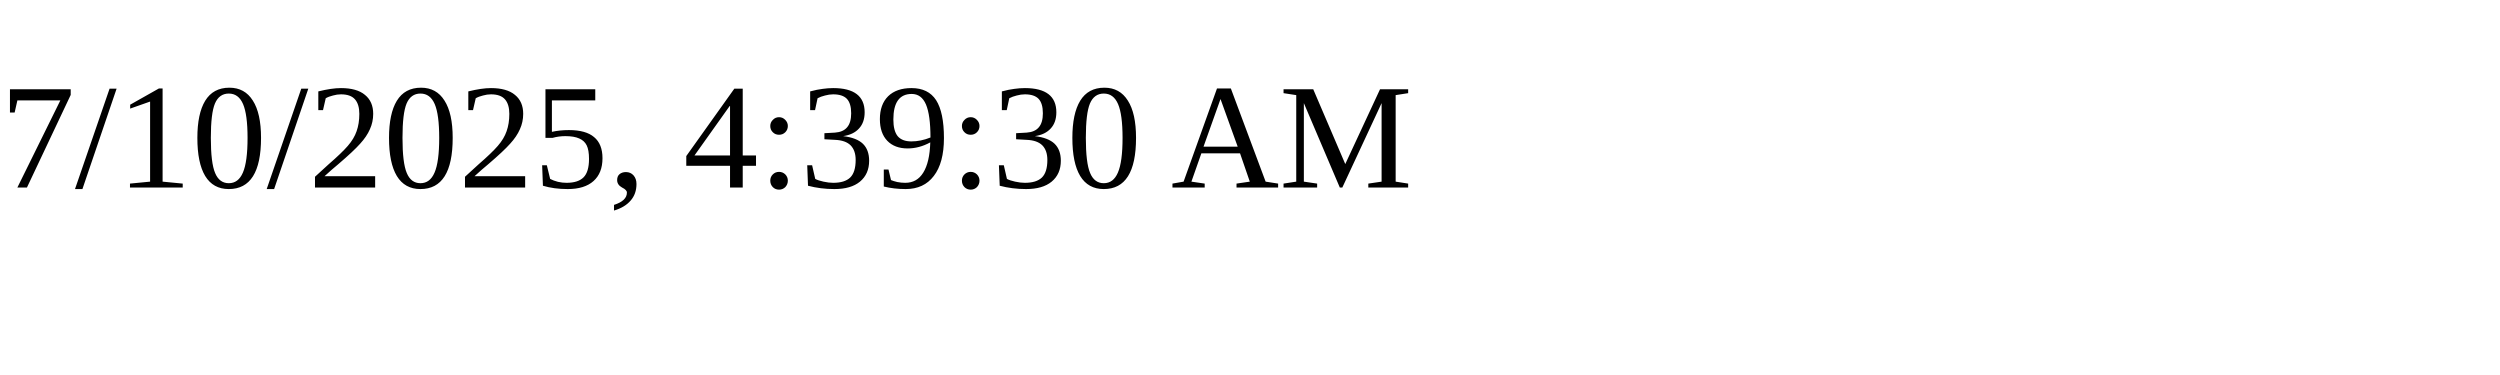
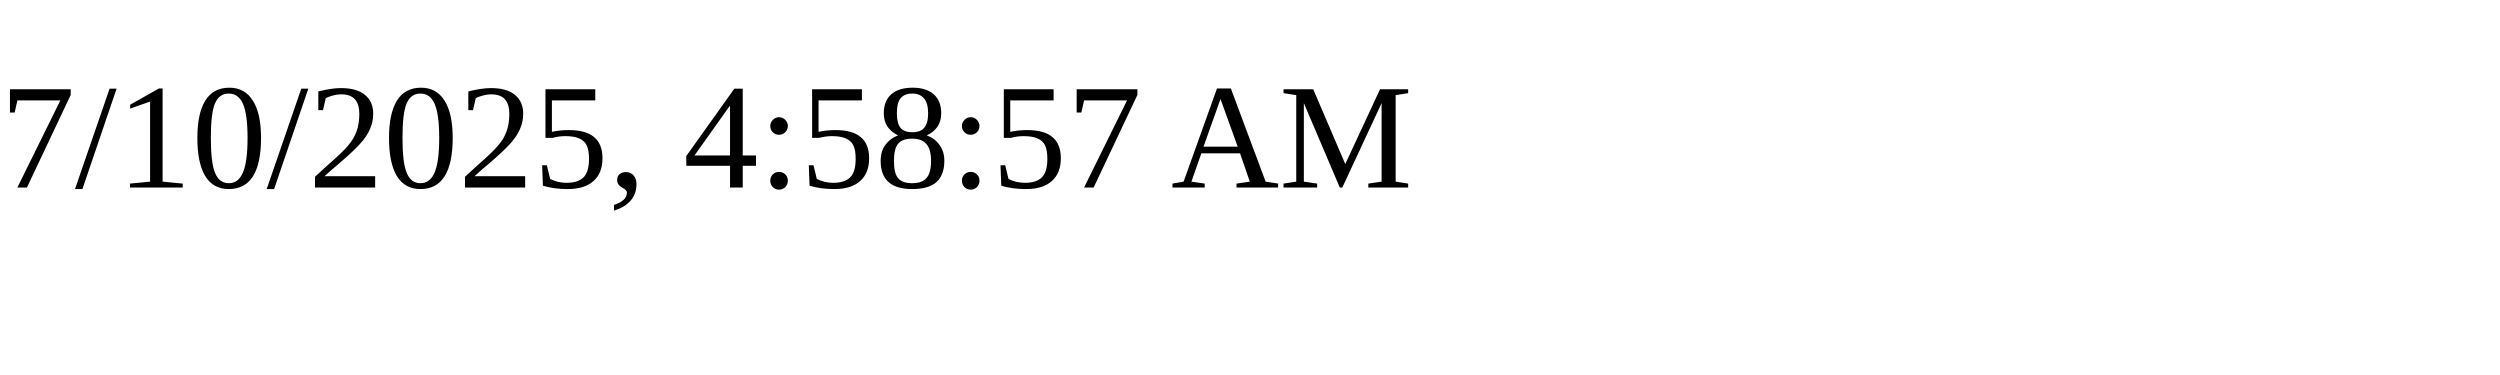
<svg xmlns="http://www.w3.org/2000/svg" height="30" width="200">
-   <text x="0" y="15">7/10/2025, 4:39:30 AM</text>
+   <text x="0" y="15">7/10/2025, 4:58:57 AM</text>
</svg>
